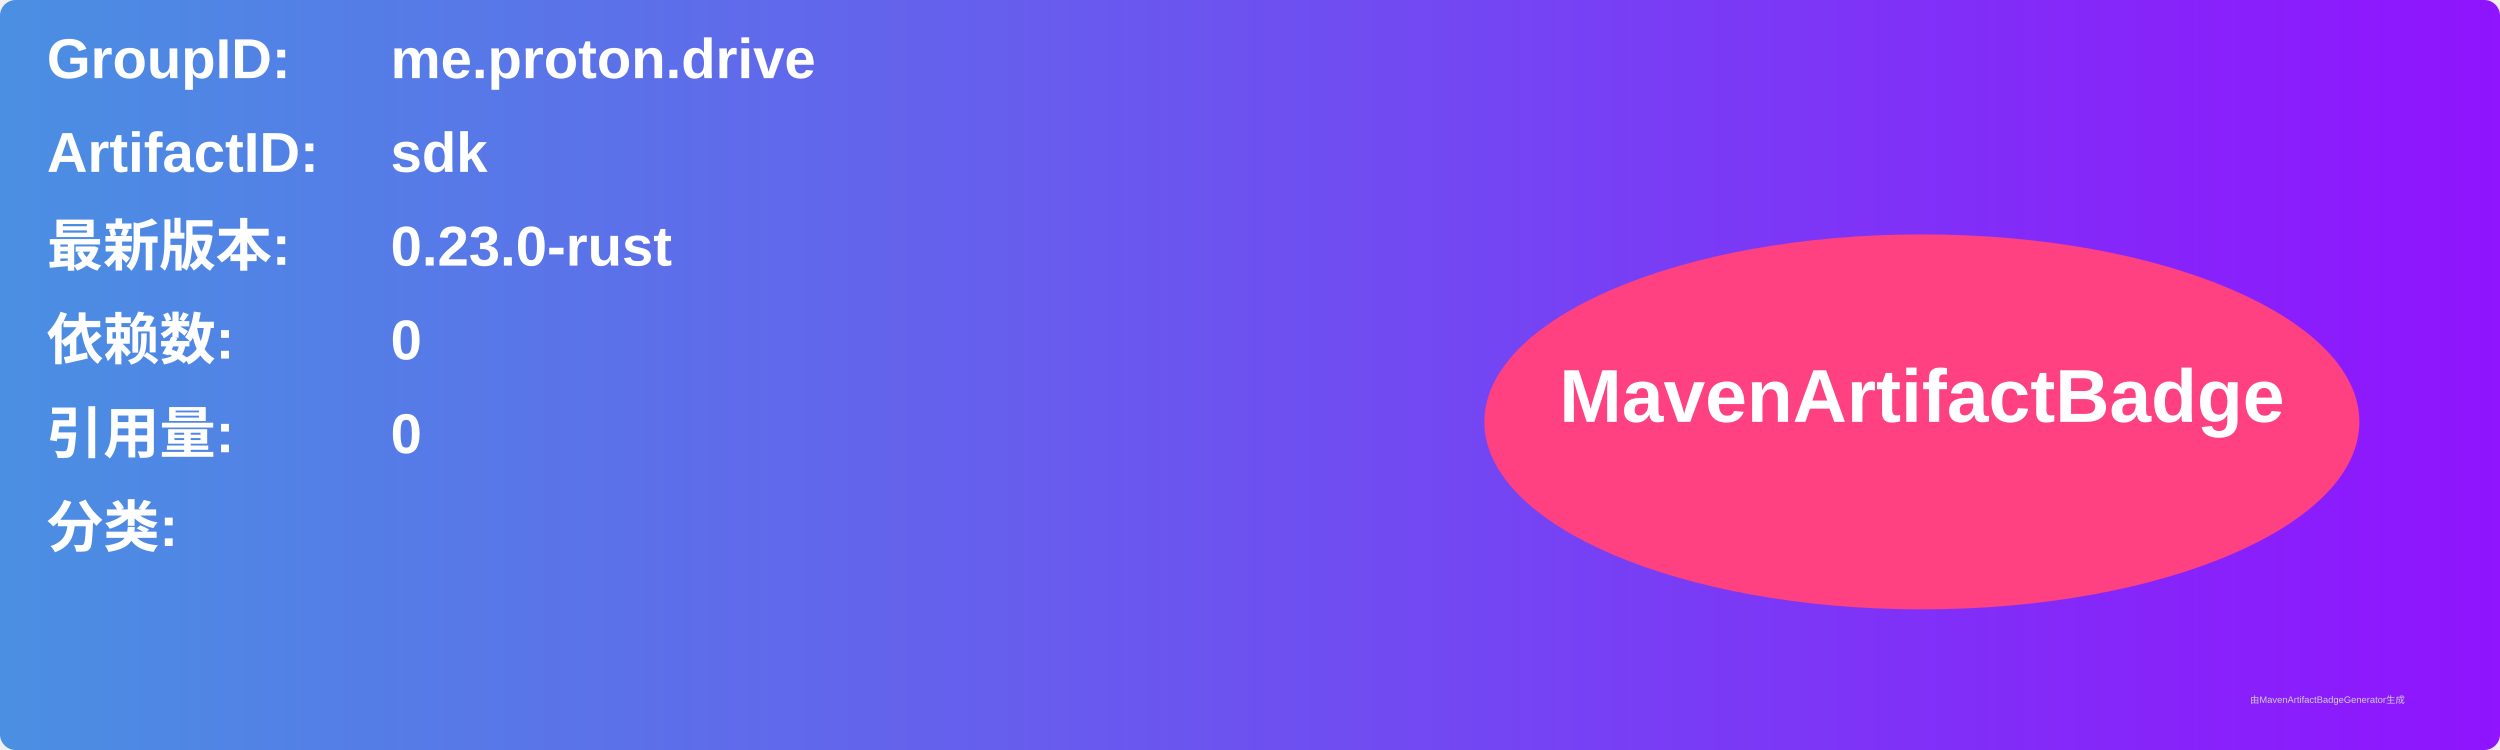
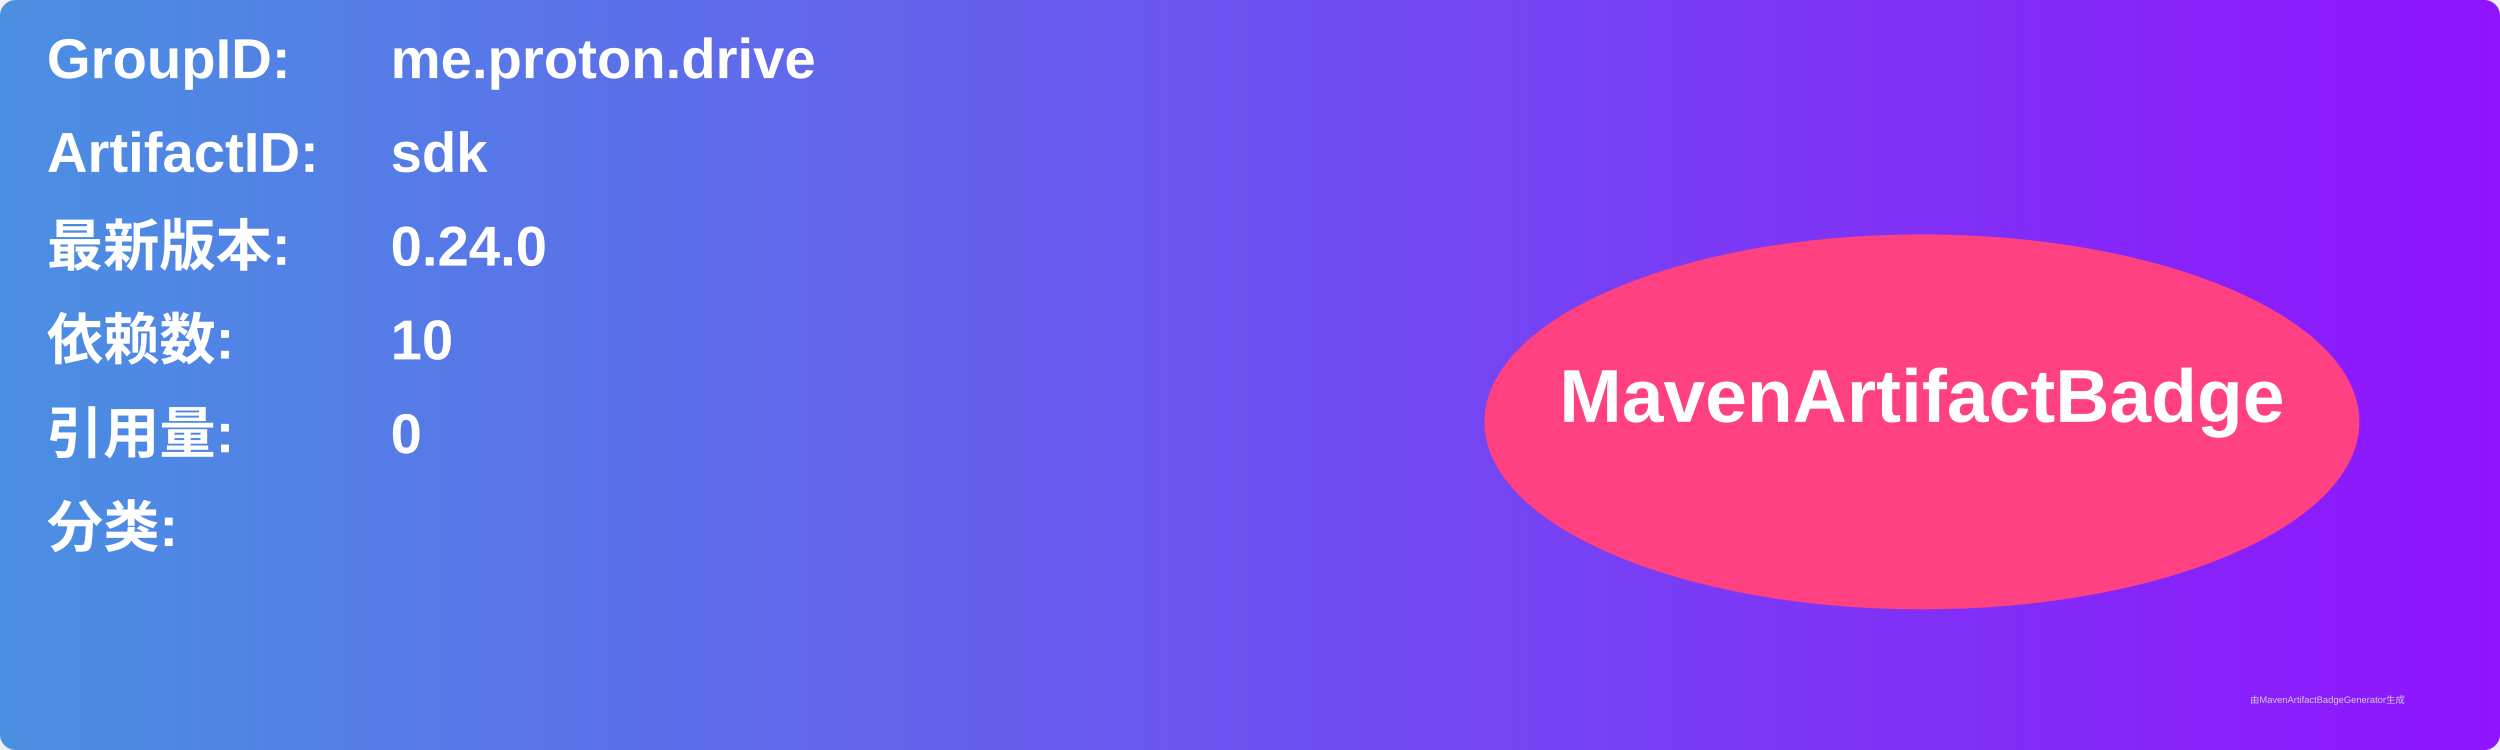
<svg xmlns="http://www.w3.org/2000/svg" width="800" height="240" viewBox="0 0 800 240">
  <linearGradient id="grad" x1="0%" y1="0%" x2="100%" y2="0%">
    <stop offset="0%" stop-color="#4a90e2" />
    <stop offset="100%" stop-color="#9013fe" />
  </linearGradient>
  <rect width="100%" height="100%" rx="5" ry="5" fill="url(#grad)" />
  <g transform="translate(15, 15)">
    <text x="0" y="10" font-family="Arial" font-size="18" fill="white" font-weight="bold" width="260">GroupID:</text>
    <text x="110" y="10" font-family="Arial" font-size="18" fill="white" font-weight="bold" width="460">me.proton.drive</text>
    <text x="0" y="40" font-family="Arial" font-size="18" fill="white" font-weight="bold" width="260">ArtifactID:</text>
    <text x="110" y="40" font-family="Arial" font-size="18" fill="white" font-weight="bold" width="460">sdk</text>
    <text x="0" y="70" font-family="Arial" font-size="18" fill="white" font-weight="bold">最新版本:</text>
    <text x="110" y="70" font-family="Arial" font-size="18" fill="white" font-weight="bold">
-       <tspan font-weight="bold">0.23.0-rust</tspan>
+       <tspan font-weight="bold">0.24.0</tspan>
    </text>
    <text x="0" y="100" font-family="Arial" font-size="18" fill="white" font-weight="bold">依赖数: </text>
    <text x="110" y="100" font-family="Arial" font-size="18" fill="white">
-       <tspan font-weight="bold">0</tspan>
+       <tspan font-weight="bold">10</tspan>
    </text>
    <text x="0" y="130" font-family="Arial" font-size="18" fill="white" font-weight="bold">引用量: </text>
    <text x="110" y="130" font-family="Arial" font-size="18" fill="white">
      <tspan font-weight="bold">0</tspan>
    </text>
    <text x="0" y="160" font-family="Arial" font-size="18" fill="white" font-weight="bold">分类:</text>
    <text x="10" y="190" font-family="Arial" font-size="10" fill="white">
      <tspan font-weight="bold" />
    </text>
    <ellipse cx="600" cy="120" rx="140" ry="60" fill="#ff4081" />
    <text x="600" y="120" text-anchor="middle" font-family="Arial" font-size="24" fill="white" font-weight="bold">MavenArtifactBadge</text>
  </g>
  <text x="720" y="225" font-family="Arial" font-size="3" fill="#d0d0d0">由MavenArtifactBadgeGenerator生成</text>
</svg>
